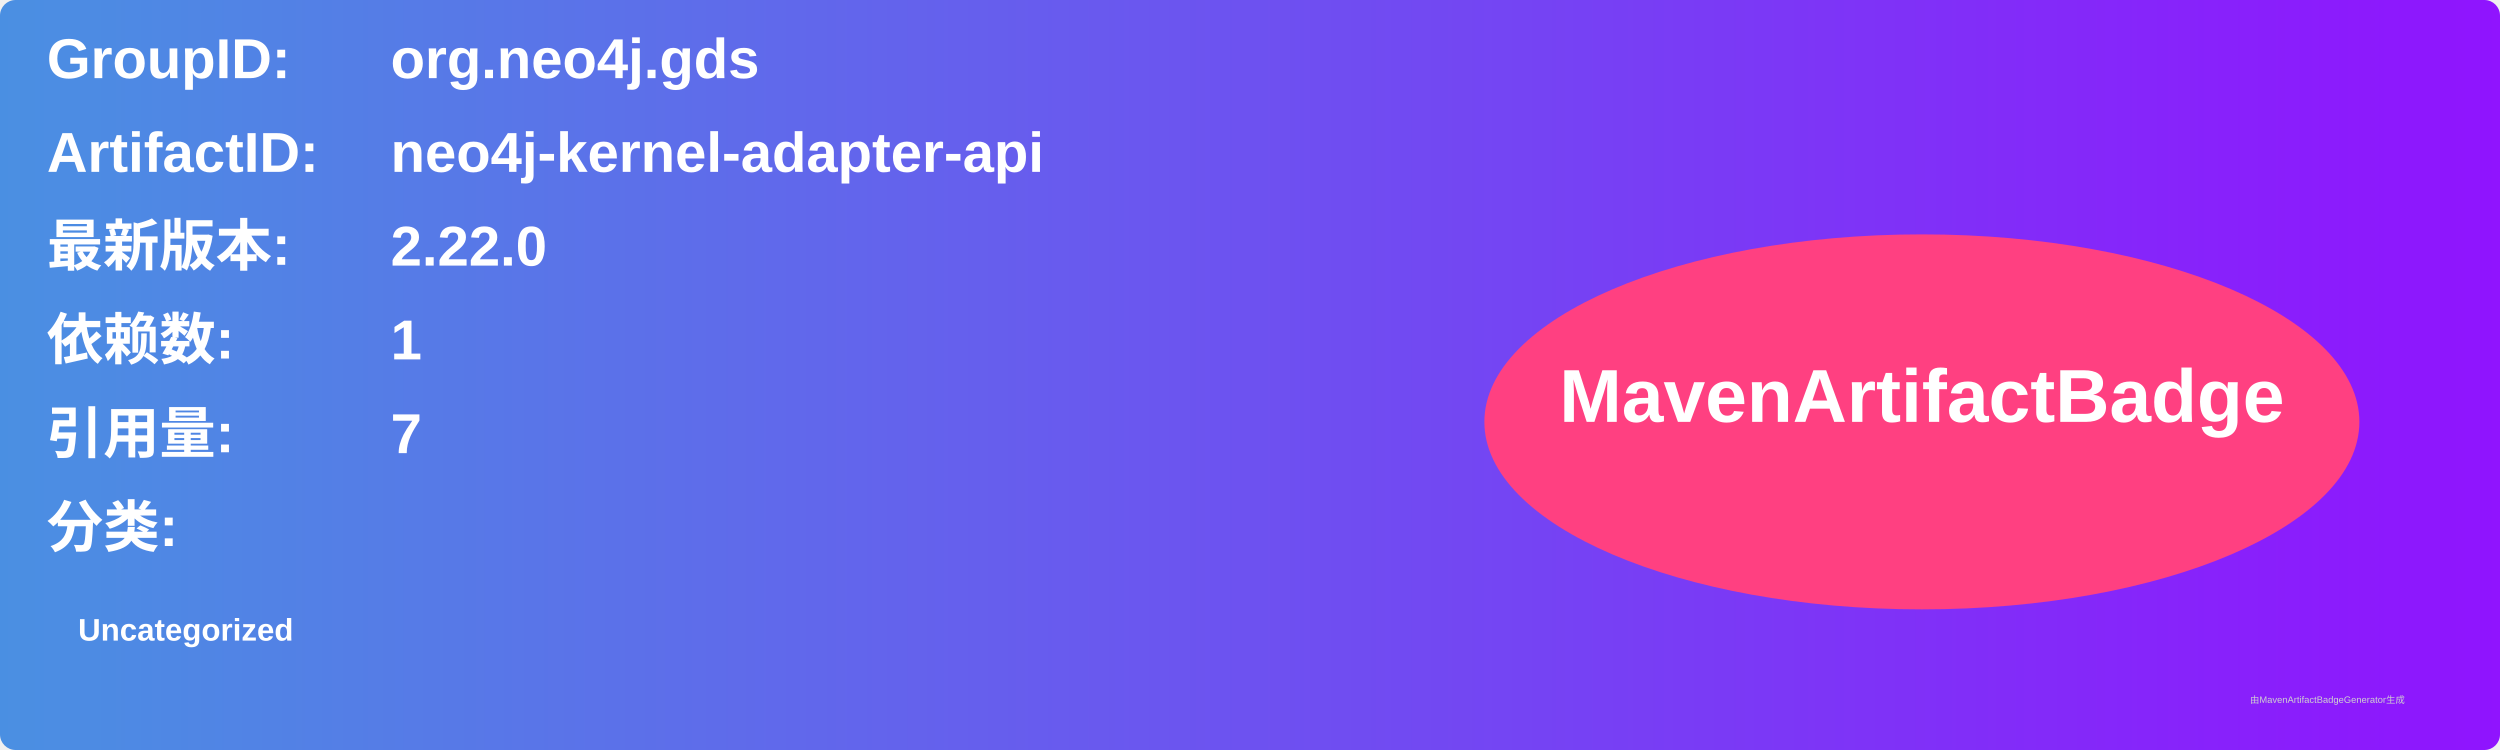
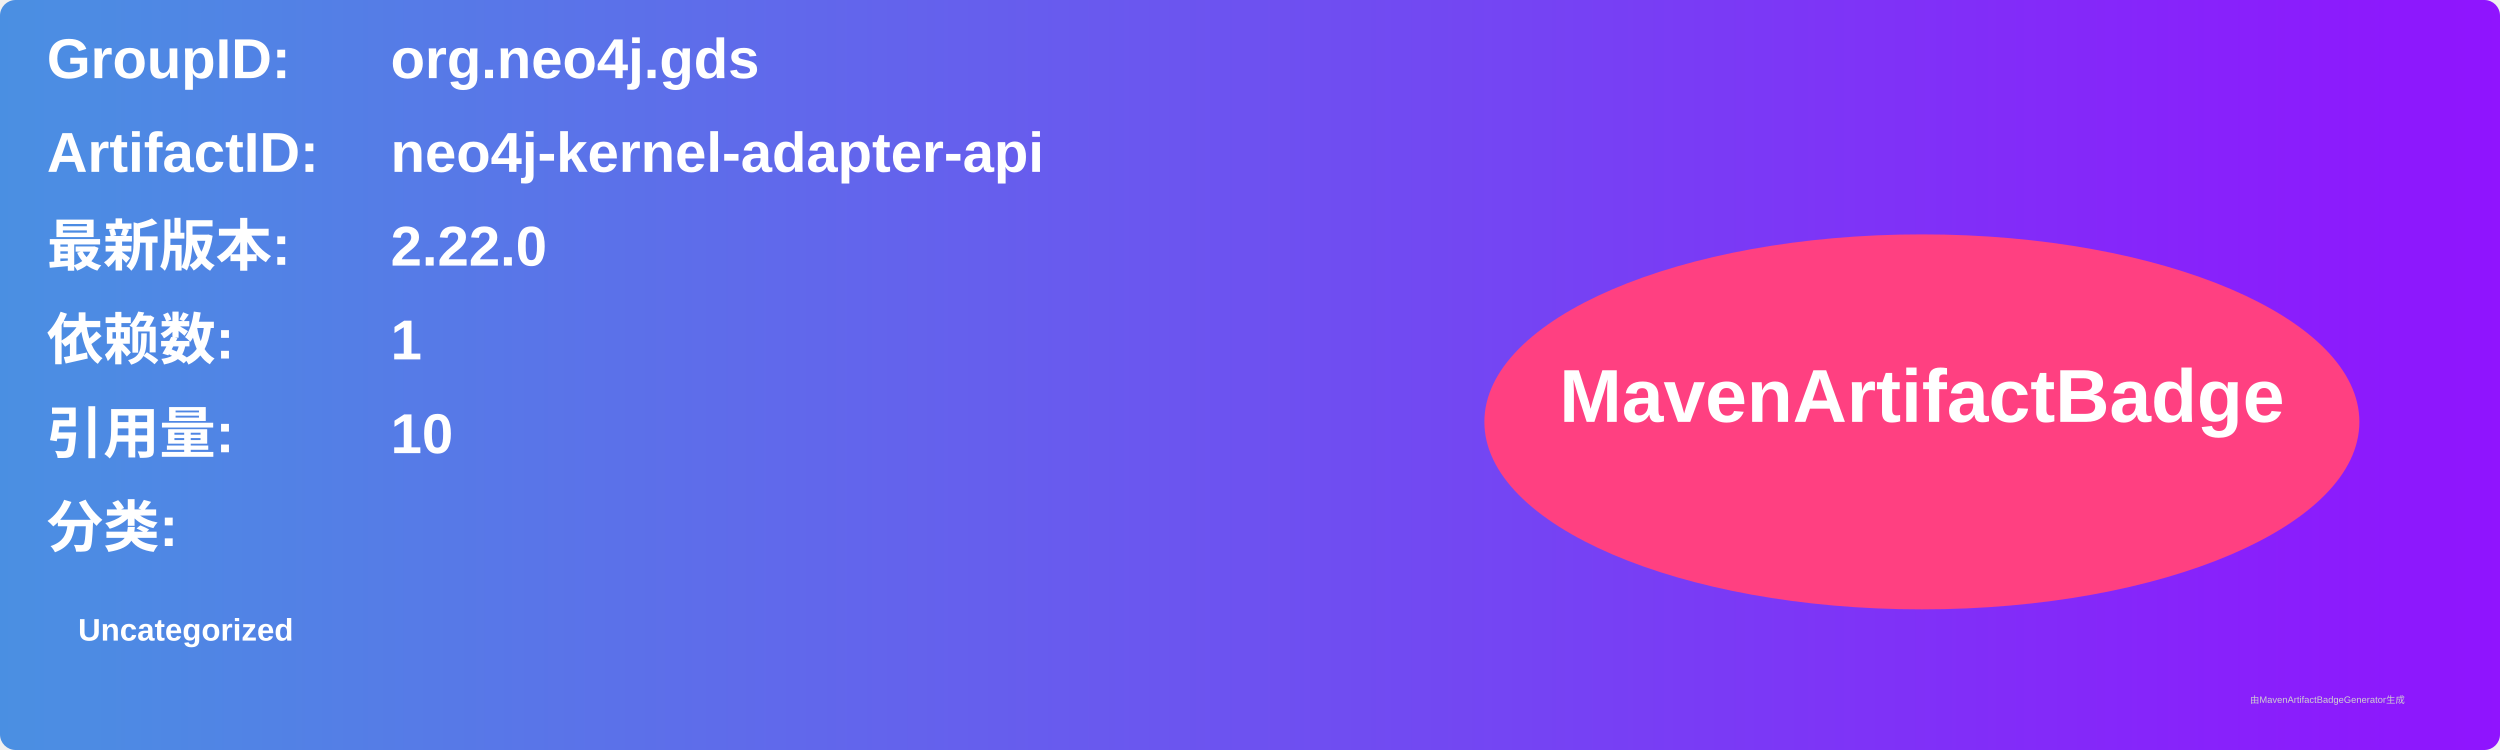
<svg xmlns="http://www.w3.org/2000/svg" width="800" height="240" viewBox="0 0 800 240">
  <linearGradient id="grad" x1="0%" y1="0%" x2="100%" y2="0%">
    <stop offset="0%" stop-color="#4a90e2" />
    <stop offset="100%" stop-color="#9013fe" />
  </linearGradient>
  <rect width="100%" height="100%" rx="5" ry="5" fill="url(#grad)" />
  <g transform="translate(15, 15)">
    <text x="0" y="10" font-family="Arial" font-size="18" fill="white" font-weight="bold" width="260">GroupID:</text>
    <text x="110" y="10" font-family="Arial" font-size="18" fill="white" font-weight="bold" width="460">org.neo4j.gds</text>
    <text x="0" y="40" font-family="Arial" font-size="18" fill="white" font-weight="bold" width="260">ArtifactID:</text>
    <text x="110" y="40" font-family="Arial" font-size="18" fill="white" font-weight="bold" width="460">neo4j-kernel-adapter-api</text>
    <text x="0" y="70" font-family="Arial" font-size="18" fill="white" font-weight="bold">最新版本:</text>
    <text x="110" y="70" font-family="Arial" font-size="18" fill="white" font-weight="bold">
      <tspan font-weight="bold">2.22.0</tspan>
    </text>
    <text x="0" y="100" font-family="Arial" font-size="18" fill="white" font-weight="bold">依赖数: </text>
    <text x="110" y="100" font-family="Arial" font-size="18" fill="white">
      <tspan font-weight="bold">1</tspan>
    </text>
    <text x="0" y="130" font-family="Arial" font-size="18" fill="white" font-weight="bold">引用量: </text>
    <text x="110" y="130" font-family="Arial" font-size="18" fill="white">
-       <tspan font-weight="bold">7</tspan>
+       <tspan font-weight="bold">10</tspan>
    </text>
    <text x="0" y="160" font-family="Arial" font-size="18" fill="white" font-weight="bold">分类:</text>
    <text x="10" y="190" font-family="Arial" font-size="10" fill="white">
      <tspan font-weight="bold">Uncategorized</tspan>
    </text>
    <ellipse cx="600" cy="120" rx="140" ry="60" fill="#ff4081" />
    <text x="600" y="120" text-anchor="middle" font-family="Arial" font-size="24" fill="white" font-weight="bold">MavenArtifactBadge</text>
  </g>
  <text x="720" y="225" font-family="Arial" font-size="3" fill="#d0d0d0">由MavenArtifactBadgeGenerator生成</text>
</svg>
